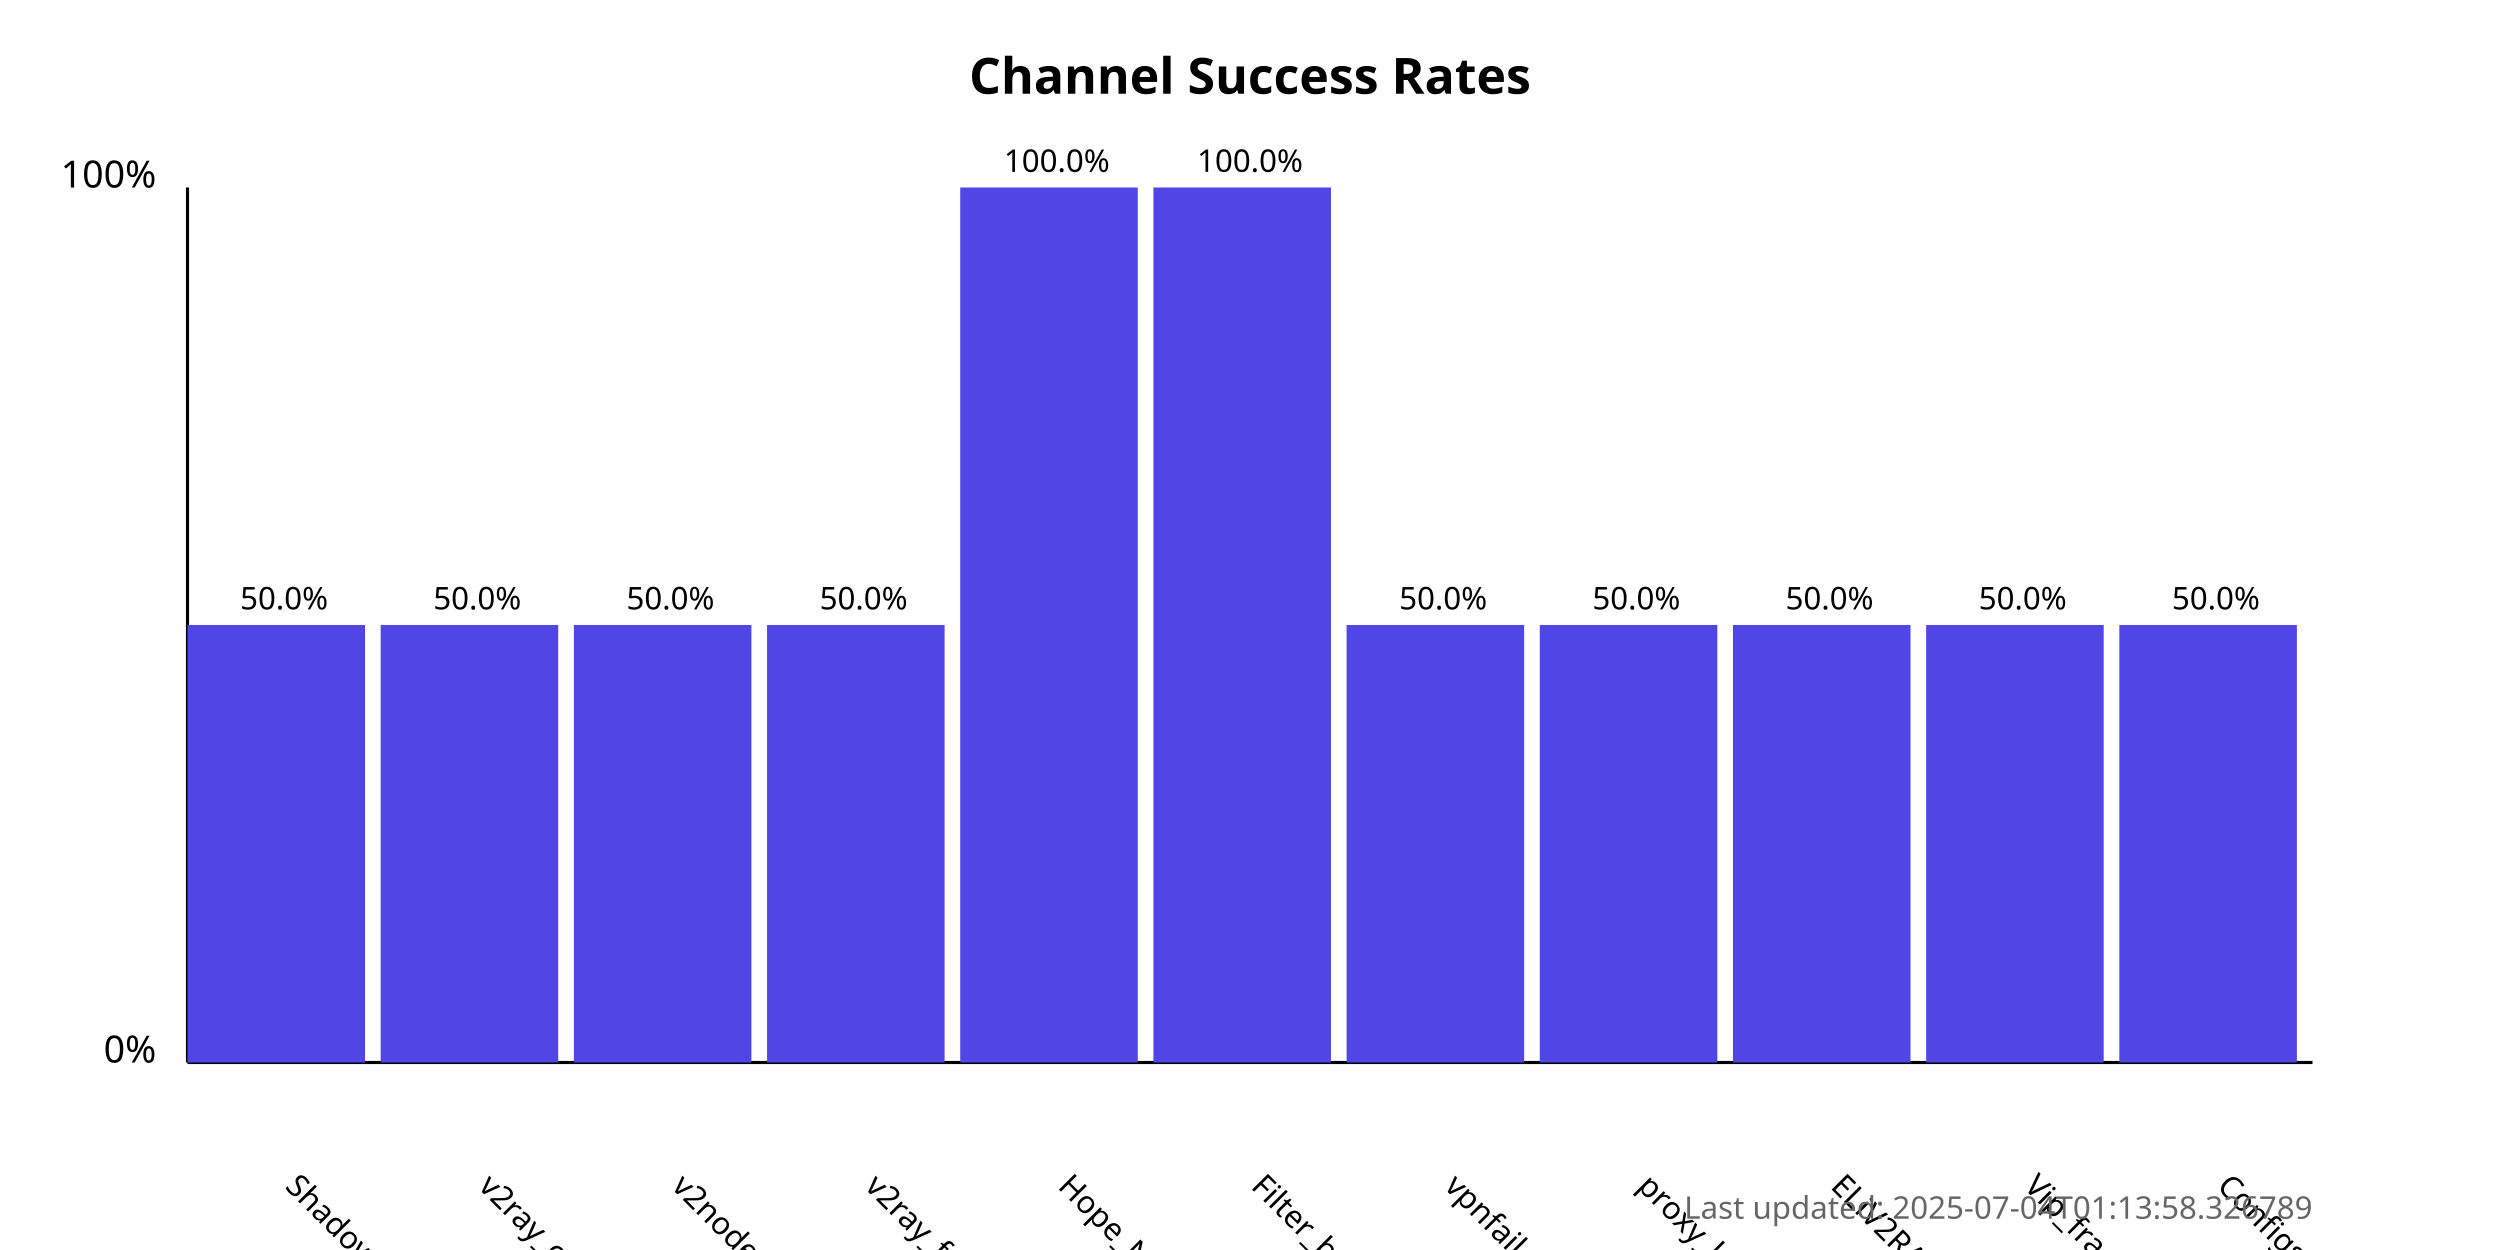
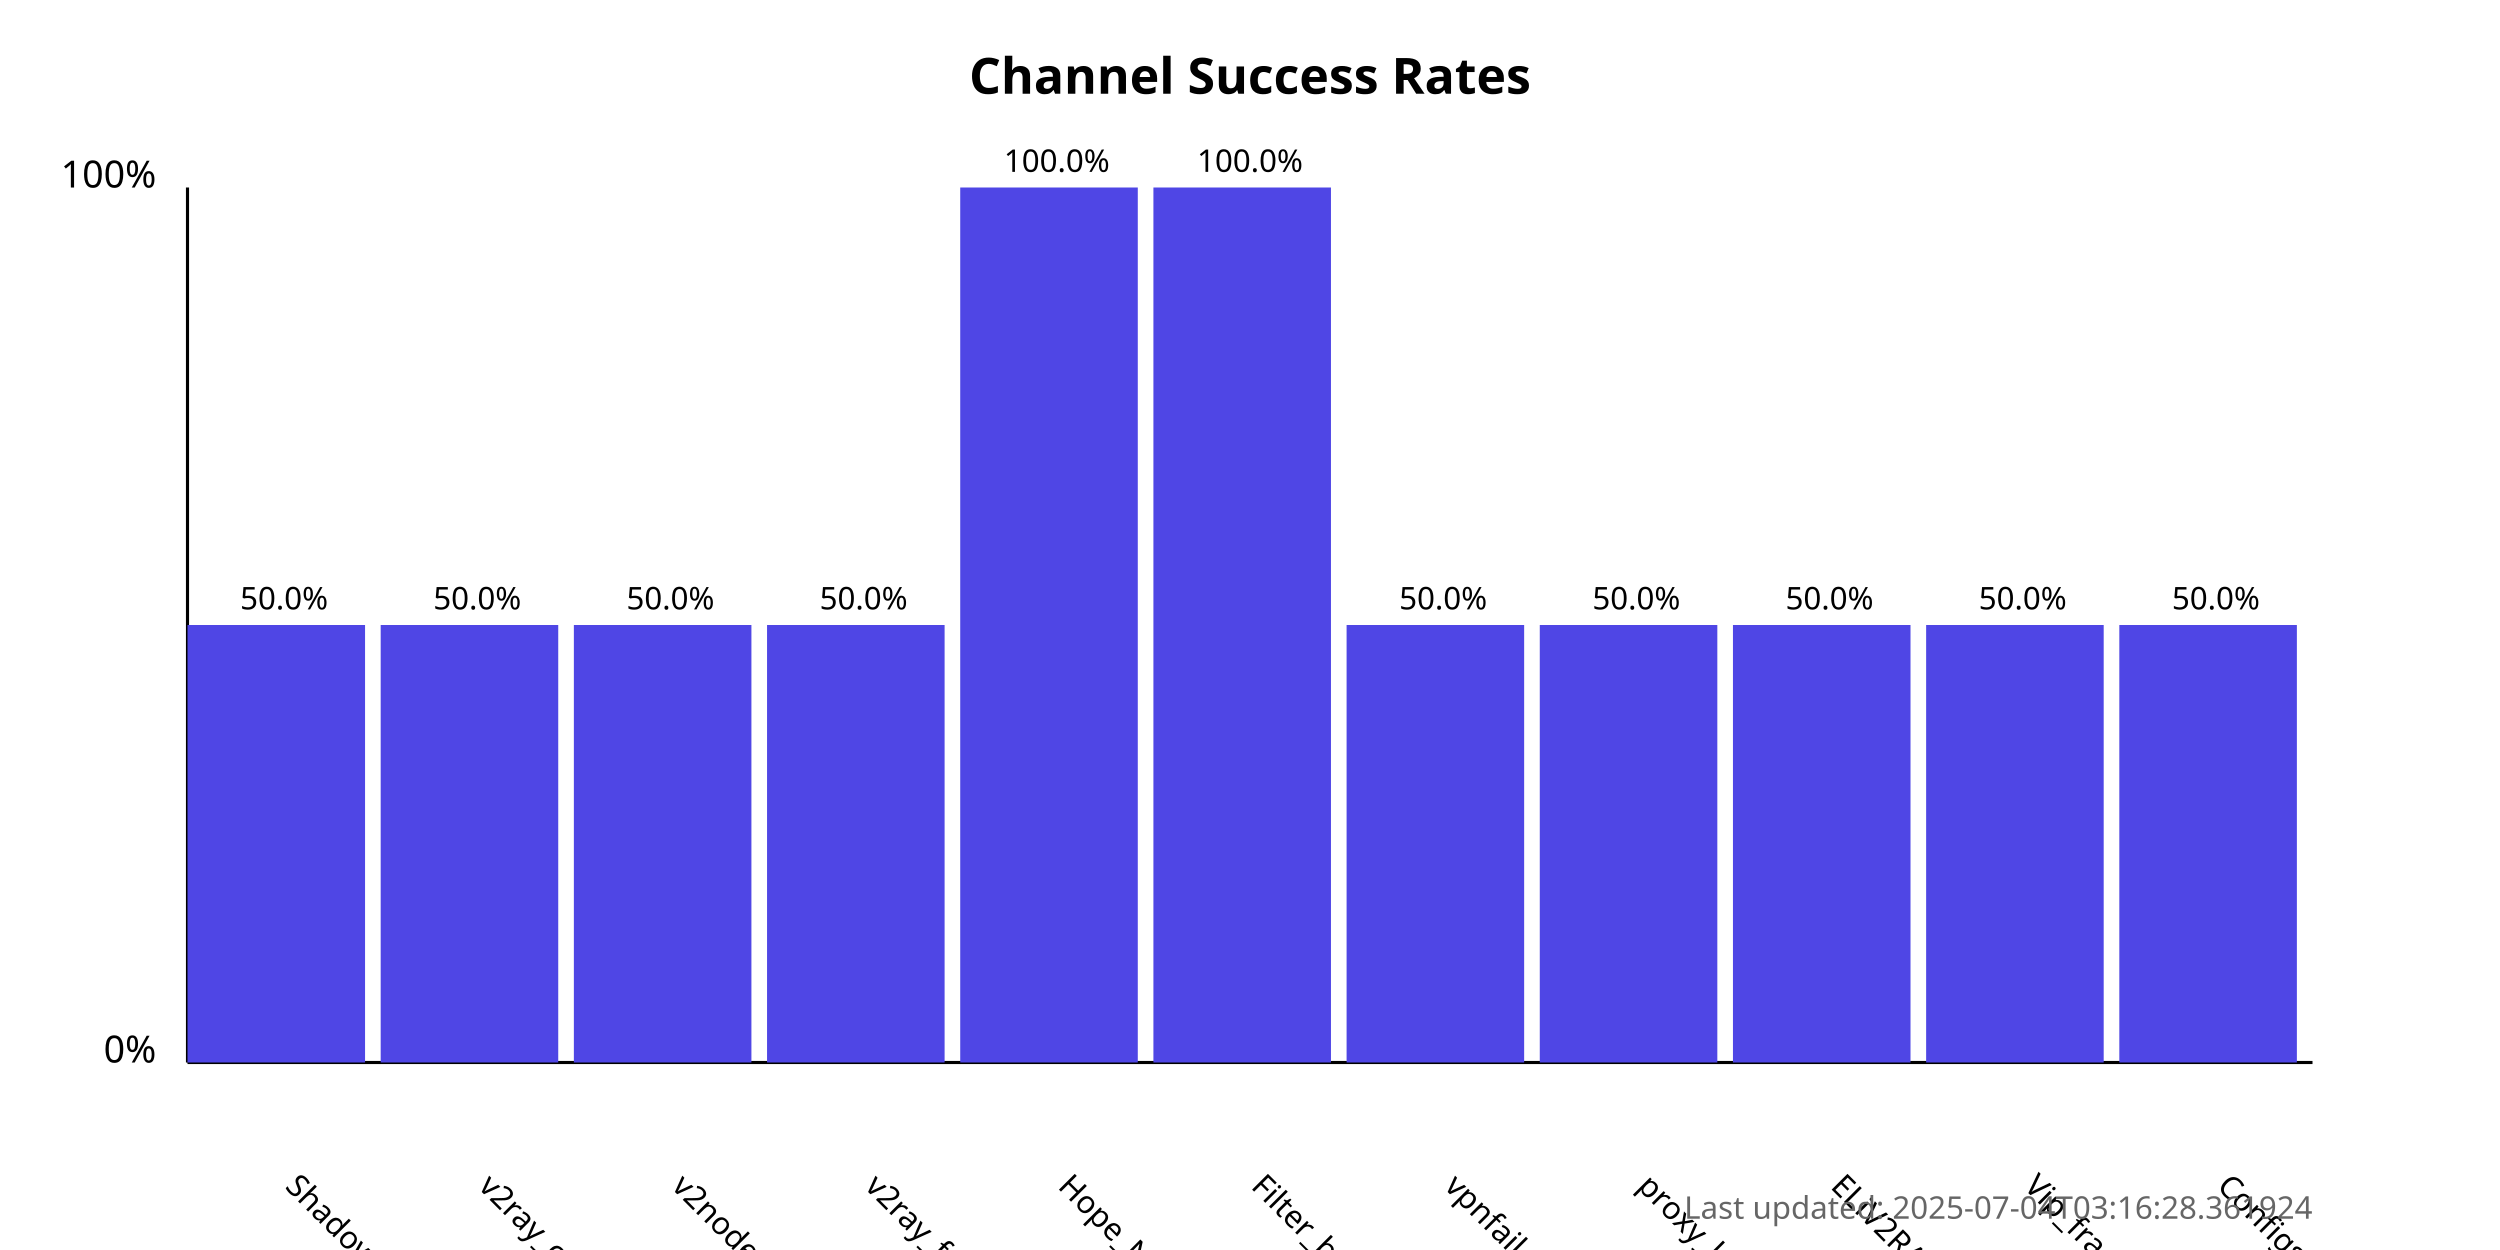
<svg xmlns="http://www.w3.org/2000/svg" width="800" height="400">
  <style>
            .chart-title { font: bold 16px sans-serif; }
            .axis-label { font: 12px sans-serif; }
            .tick-label { font: 10px sans-serif; }
            .bar { fill: #4f46e5; }
            .bar:hover { fill: #6366f1; }
            .timestamp { font: 10px sans-serif; fill: #666; }
        </style>
  <text x="400.0" y="30" text-anchor="middle" class="chart-title">
            Channel Success Rates
        </text>
  <line x1="60" y1="340" x2="60" y2="60" stroke="black" stroke-width="1" />
  <line x1="60" y1="340" x2="740" y2="340" stroke="black" stroke-width="1" />
  <text x="50" y="340" text-anchor="end" class="axis-label">0%</text>
  <text x="50" y="60" text-anchor="end" class="axis-label">100%</text>
  <g>
    <rect x="60" y="200.0" width="56.818" height="140.0" class="bar" />
    <text x="90.909" y="380" transform="rotate(45, 90.90909, 380)" text-anchor="start" class="tick-label">
                ShadowProxy66
            </text>
    <text x="90.909" y="195.0" text-anchor="middle" class="tick-label">
                50.0%
            </text>
  </g>
  <g>
    <rect x="121.818" y="200.0" width="56.818" height="140.0" class="bar" />
    <text x="152.727" y="380" transform="rotate(45, 152.7273, 380)" text-anchor="start" class="tick-label">
                v2ray_configs_pool
            </text>
    <text x="152.727" y="195.0" text-anchor="middle" class="tick-label">
                50.0%
            </text>
  </g>
  <g>
    <rect x="183.636" y="200.0" width="56.818" height="140.0" class="bar" />
    <text x="214.545" y="380" transform="rotate(45, 214.5455, 380)" text-anchor="start" class="tick-label">
                v2nodes
            </text>
    <text x="214.545" y="195.0" text-anchor="middle" class="tick-label">
                50.0%
            </text>
  </g>
  <g>
    <rect x="245.455" y="200.0" width="56.818" height="140.0" class="bar" />
    <text x="276.364" y="380" transform="rotate(45, 276.3636, 380)" text-anchor="start" class="tick-label">
                v2ray_free_conf
            </text>
    <text x="276.364" y="195.0" text-anchor="middle" class="tick-label">
                50.0%
            </text>
  </g>
  <g>
    <rect x="307.273" y="60.0" width="56.818" height="280.0" class="bar" />
    <text x="338.182" y="380" transform="rotate(45, 338.1818, 380)" text-anchor="start" class="tick-label">
                Hope_Net
            </text>
    <text x="338.182" y="55.0" text-anchor="middle" class="tick-label">
                100.0%
            </text>
  </g>
  <g>
    <rect x="369.091" y="60.0" width="56.818" height="280.0" class="bar" />
    <text x="400.0" y="380" transform="rotate(45, 400.0, 380)" text-anchor="start" class="tick-label">
                Filter_breaker
            </text>
    <text x="400.0" y="55.0" text-anchor="middle" class="tick-label">
                100.0%
            </text>
  </g>
  <g>
    <rect x="430.909" y="200.0" width="56.818" height="140.0" class="bar" />
    <text x="461.818" y="380" transform="rotate(45, 461.8182, 380)" text-anchor="start" class="tick-label">
                vpnfail_vless
            </text>
    <text x="461.818" y="195.0" text-anchor="middle" class="tick-label">
                50.0%
            </text>
  </g>
  <g>
    <rect x="492.727" y="200.0" width="56.818" height="140.0" class="bar" />
    <text x="523.636" y="380" transform="rotate(45, 523.6364, 380)" text-anchor="start" class="tick-label">
                proxy_kafee
            </text>
    <text x="523.636" y="195.0" text-anchor="middle" class="tick-label">
                50.0%
            </text>
  </g>
  <g>
    <rect x="554.545" y="200.0" width="56.818" height="140.0" class="bar" />
    <text x="585.455" y="380" transform="rotate(45, 585.4545, 380)" text-anchor="start" class="tick-label">
                ELiV2RAY
            </text>
    <text x="585.455" y="195.0" text-anchor="middle" class="tick-label">
                50.0%
            </text>
  </g>
  <g>
    <rect x="616.364" y="200.0" width="56.818" height="140.0" class="bar" />
    <text x="647.273" y="380" transform="rotate(45, 647.2727, 380)" text-anchor="start" class="tick-label">
                Vip_fragment_v2ray
            </text>
    <text x="647.273" y="195.0" text-anchor="middle" class="tick-label">
                50.0%
            </text>
  </g>
  <g>
    <rect x="678.182" y="200.0" width="56.818" height="140.0" class="bar" />
    <text x="709.091" y="380" transform="rotate(45, 709.0909, 380)" text-anchor="start" class="tick-label">
                ConfigsHubPlus
            </text>
    <text x="709.091" y="195.0" text-anchor="middle" class="tick-label">
                50.0%
            </text>
  </g>
  <text x="740" y="390" text-anchor="end" class="timestamp">
-             Last updated: 2025-07-04T01:13:58.326789
+             Last updated: 2025-07-04T03:16:28.361924
        </text>
</svg>
